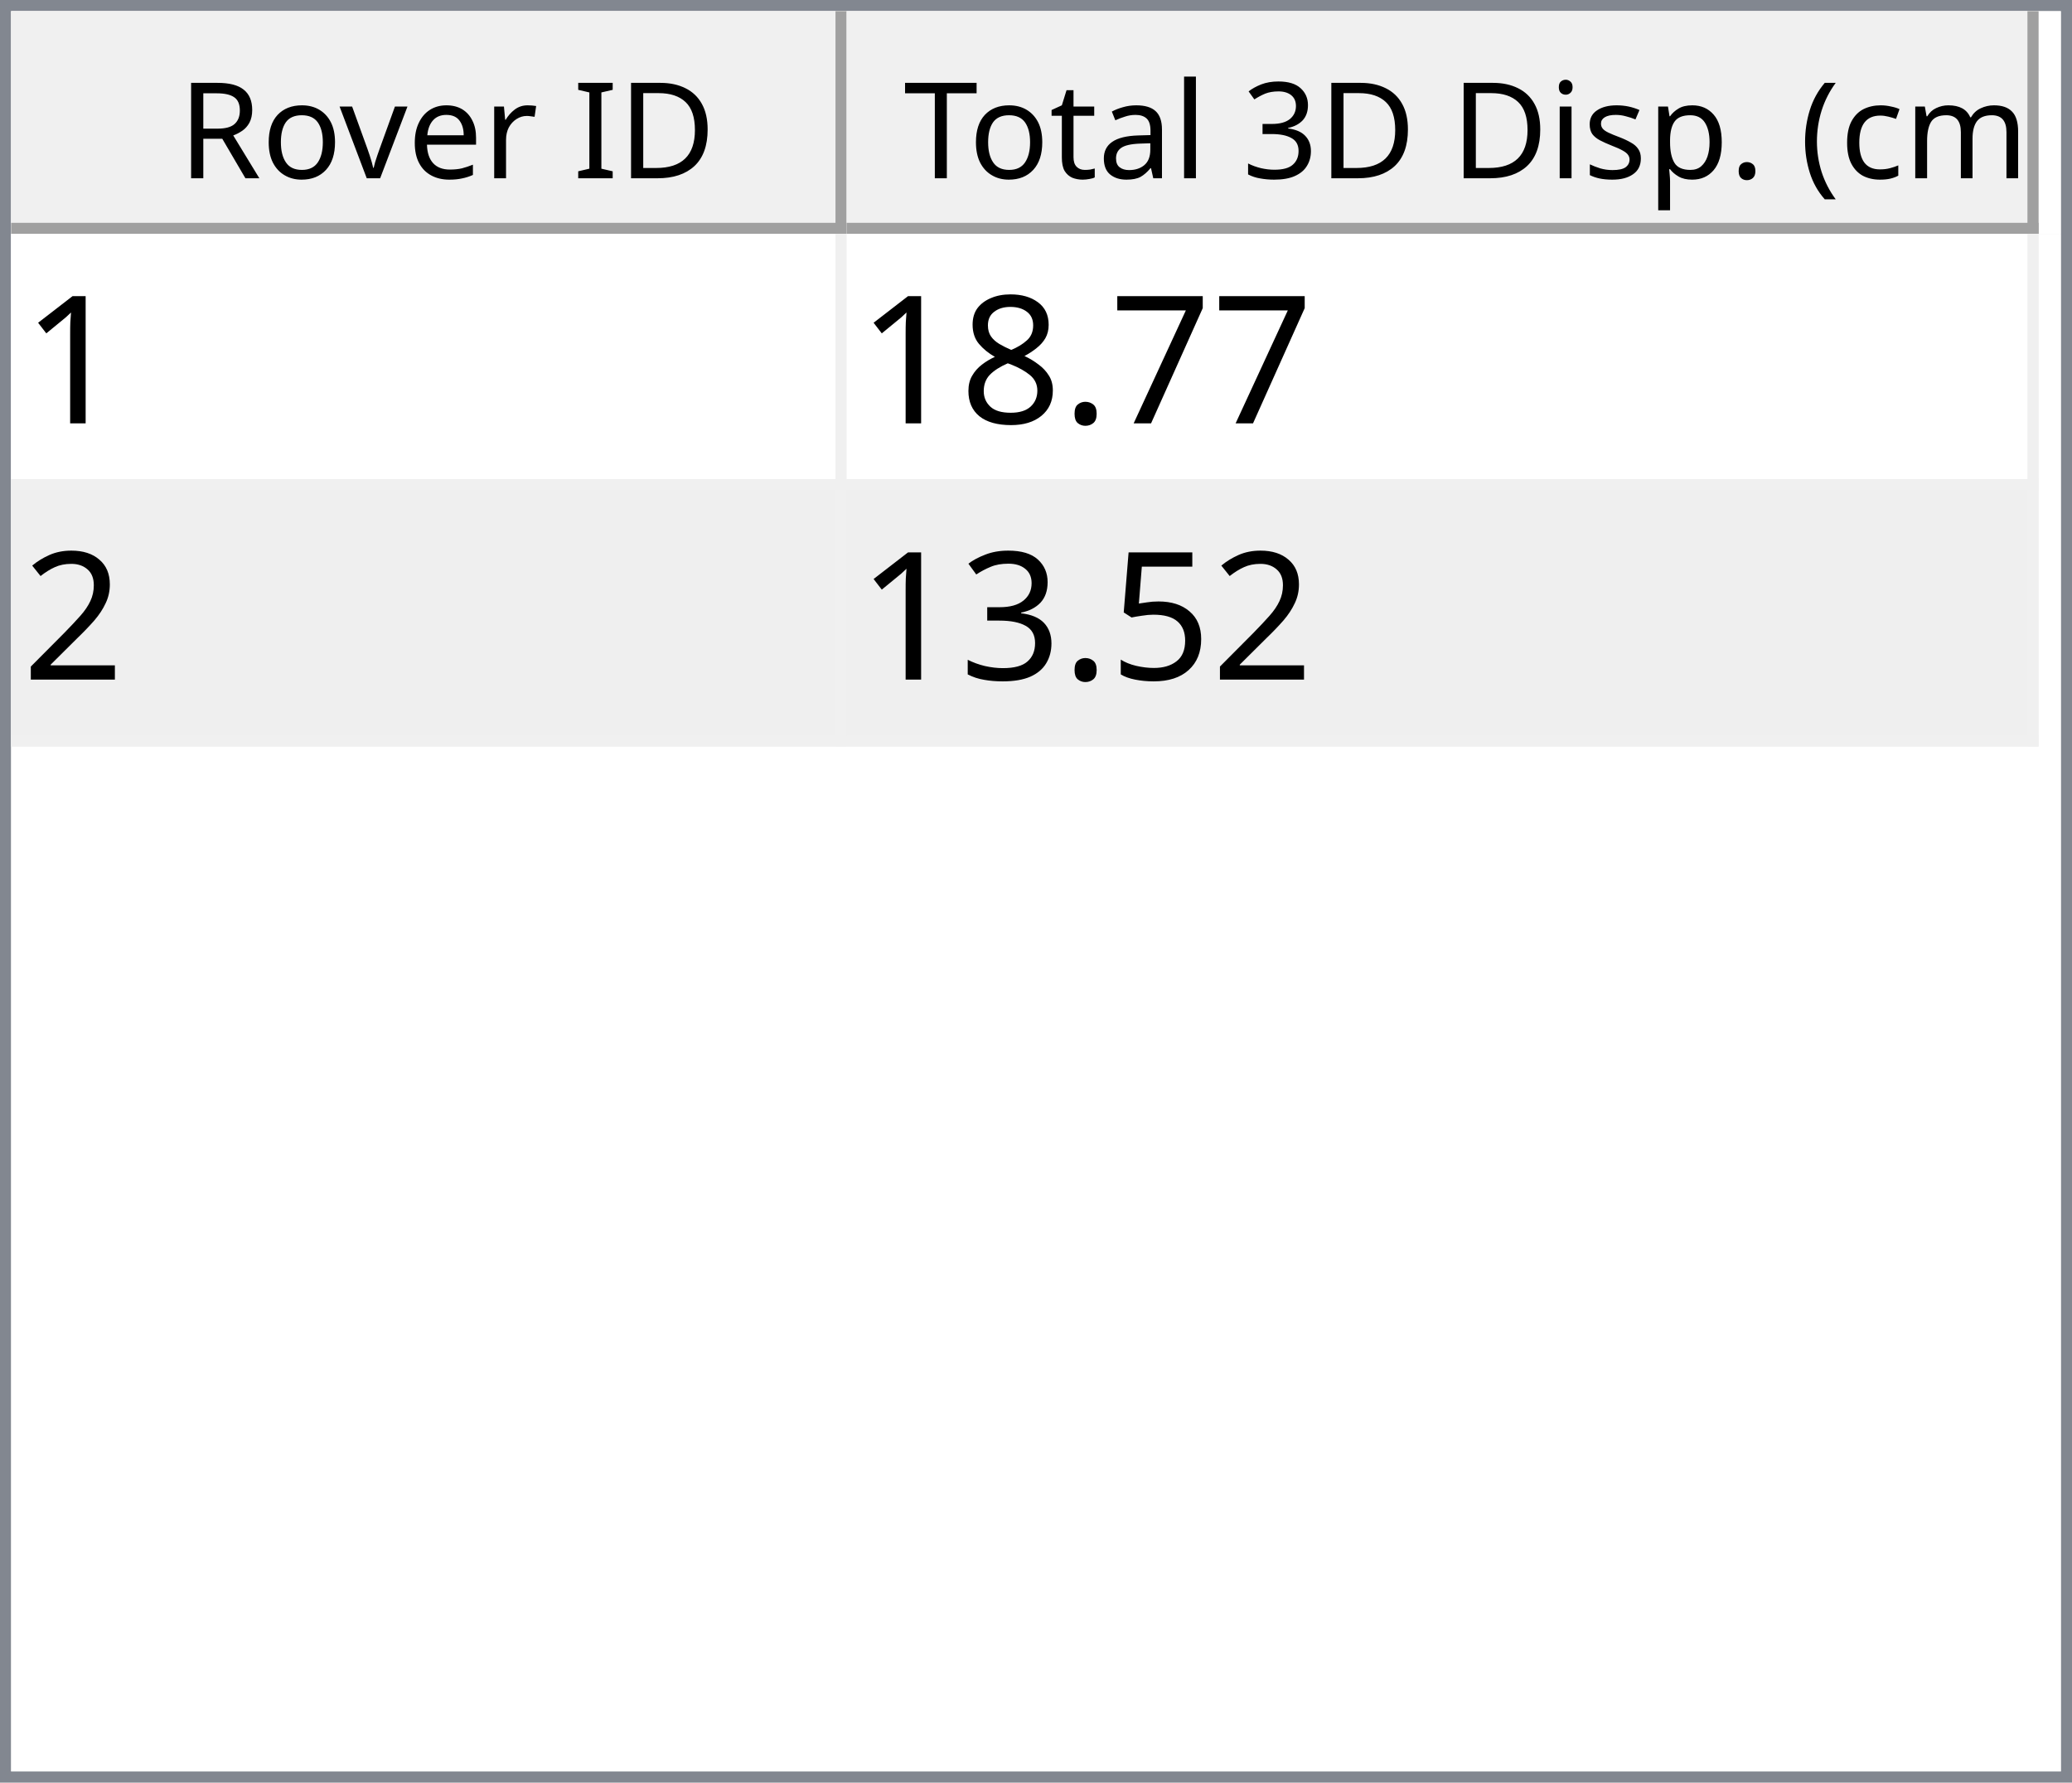
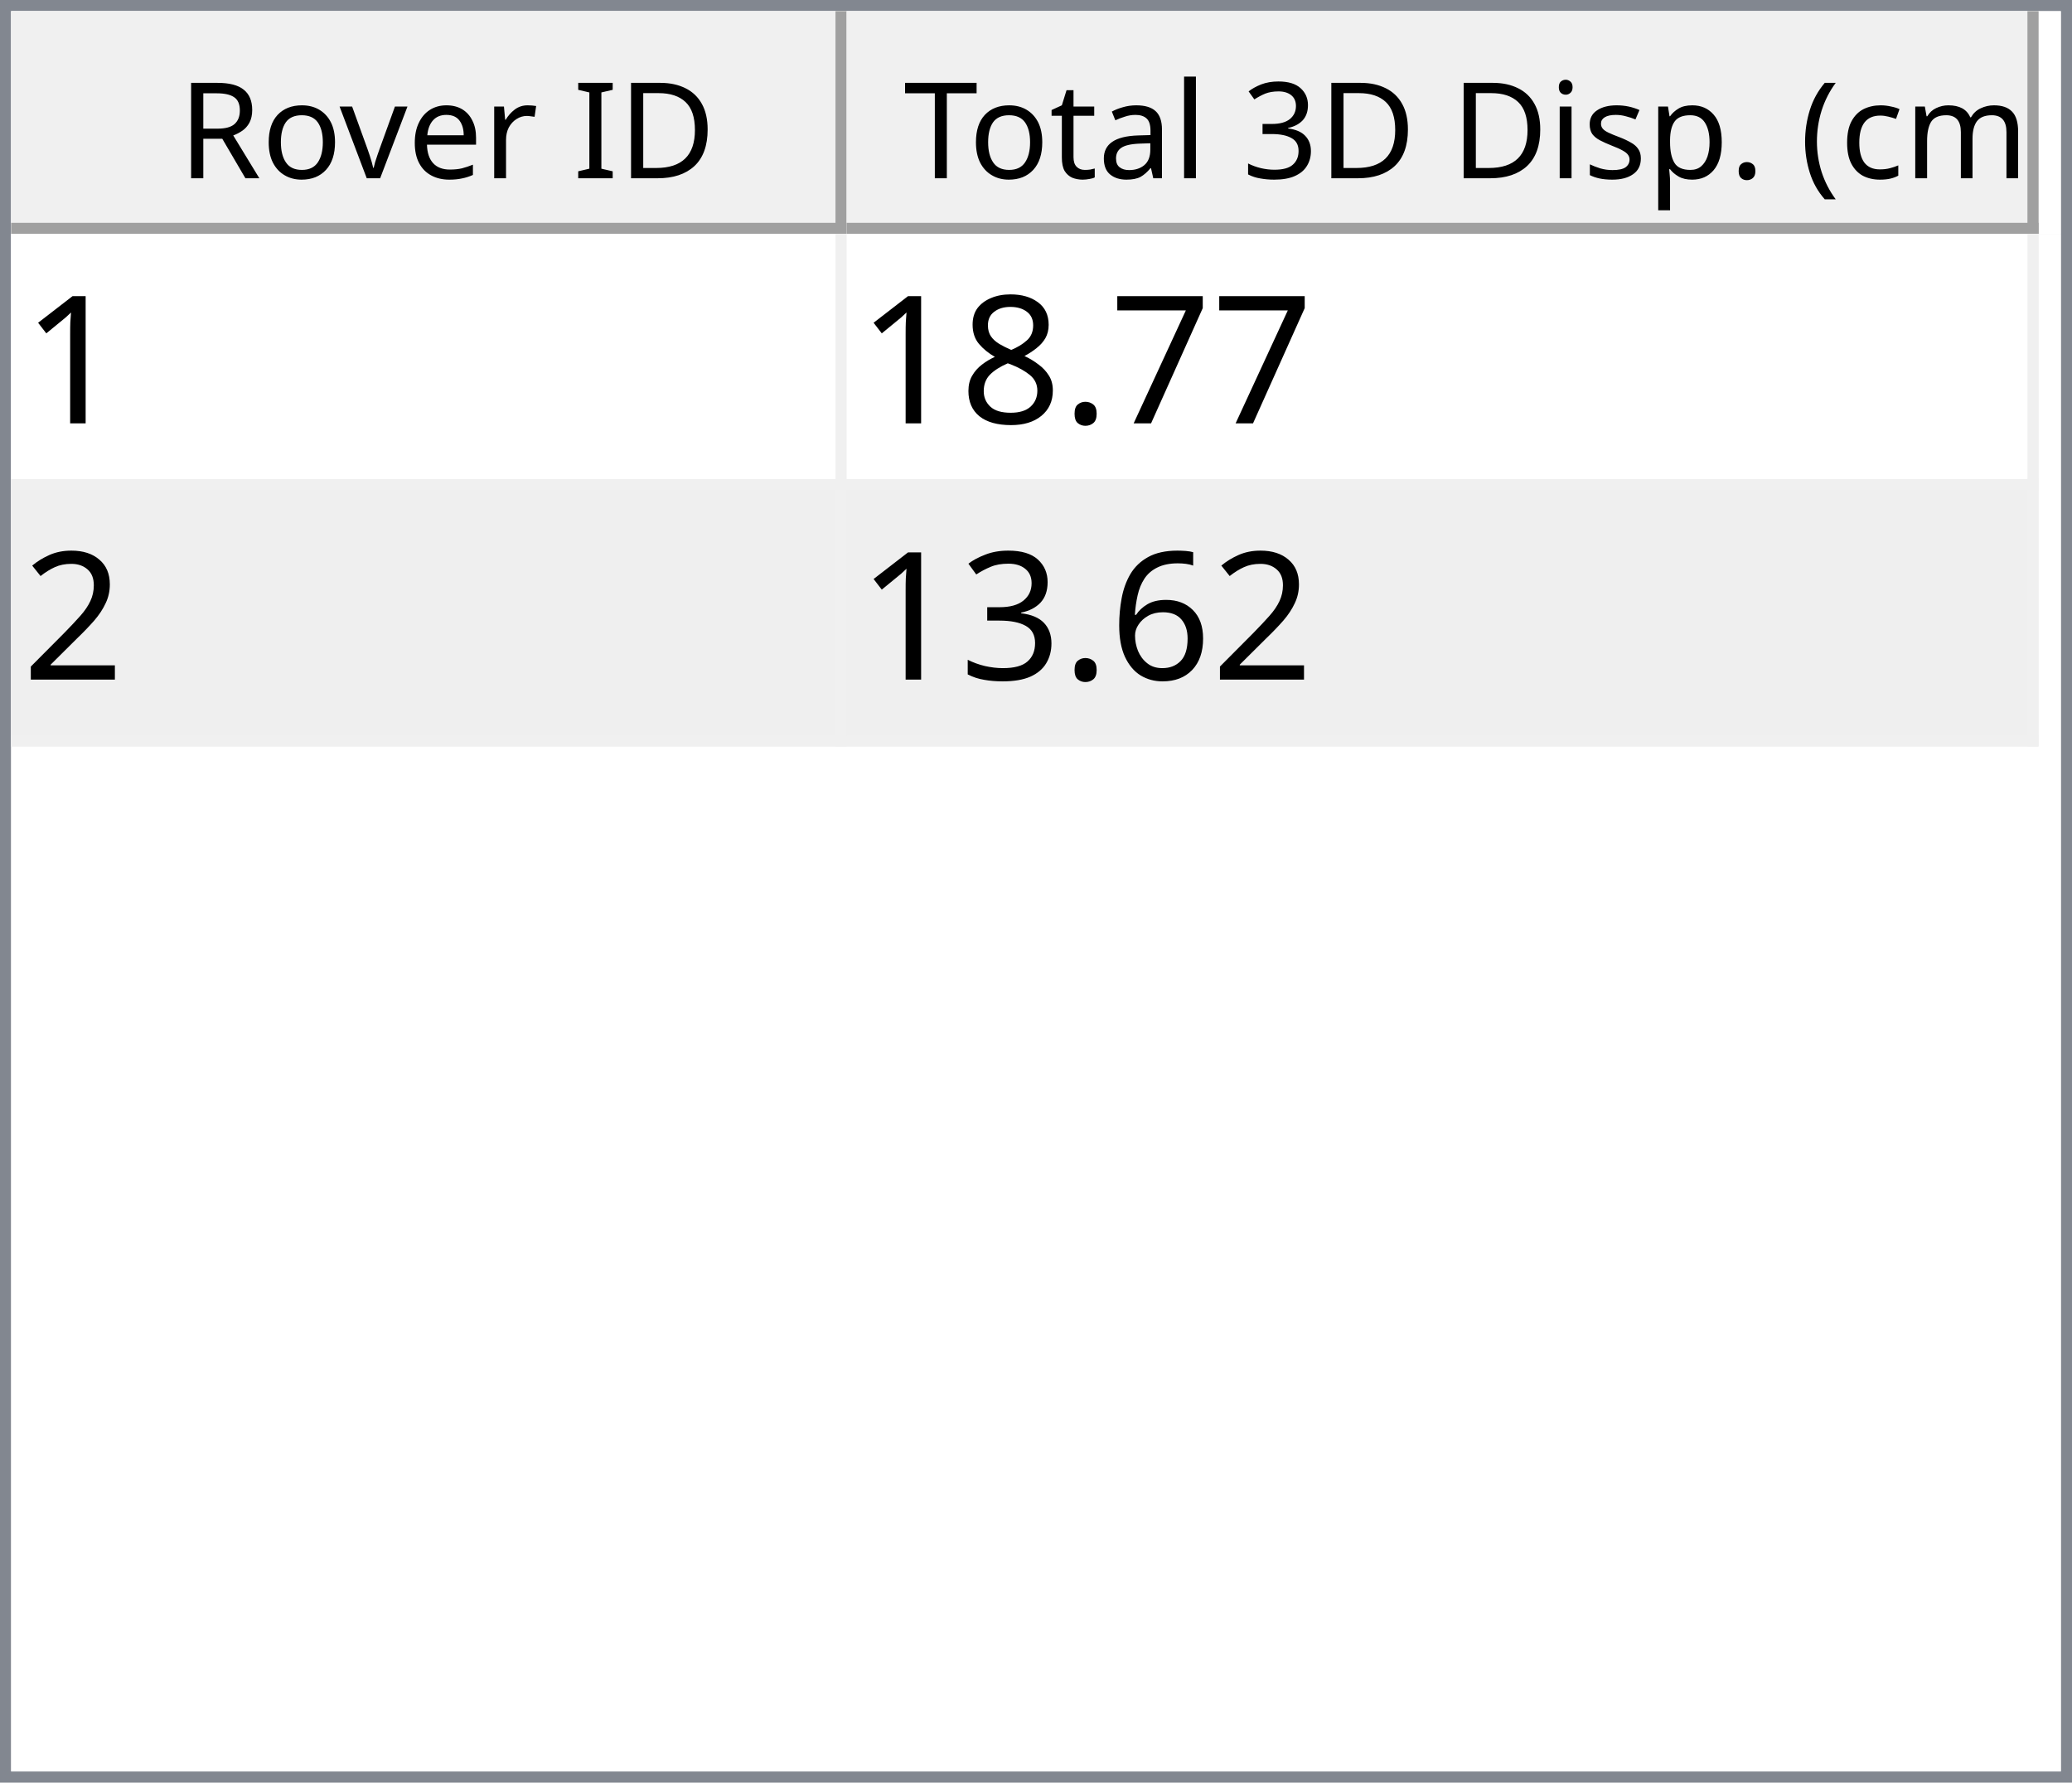
<svg xmlns="http://www.w3.org/2000/svg" style="fill-opacity:1; color-rendering:auto; color-interpolation:auto; text-rendering:auto; stroke:black; stroke-linecap:square; stroke-miterlimit:10; shape-rendering:auto; stroke-opacity:1; fill:black; stroke-dasharray:none; font-weight:normal; stroke-width:1; font-family:'Dialog'; font-style:normal; stroke-linejoin:miter; font-size:12px; stroke-dashoffset:0; image-rendering:auto;" width="186" height="160">
  <defs id="genericDefs" />
  <g>
    <defs id="defs1">
      <clipPath clipPathUnits="userSpaceOnUse" id="clipPath1">
        <path d="M0 0 L186 0 L186 160 L0 160 L0 0 Z" />
      </clipPath>
      <clipPath clipPathUnits="userSpaceOnUse" id="clipPath2">
        <path d="M0 0 L0 160 L186 160 L186 0 Z" />
      </clipPath>
      <clipPath clipPathUnits="userSpaceOnUse" id="clipPath3">
        <path d="M0 0 L0 20 L184 20 L184 0 Z" />
      </clipPath>
      <clipPath clipPathUnits="userSpaceOnUse" id="clipPath4">
        <path d="M0 0 L0 20 L75 20 L75 0 Z" />
      </clipPath>
      <clipPath clipPathUnits="userSpaceOnUse" id="clipPath5">
        <path d="M1 1 L1 19 L74 19 L74 1 Z" />
      </clipPath>
      <clipPath clipPathUnits="userSpaceOnUse" id="clipPath6">
        <path d="M0 0 L0 18 L73 18 L73 0 Z" />
      </clipPath>
      <clipPath clipPathUnits="userSpaceOnUse" id="clipPath7">
        <path d="M-0.5 -0.5 L-0.5 19.5 L74.5 19.5 L74.5 -0.5 Z" />
      </clipPath>
      <clipPath clipPathUnits="userSpaceOnUse" id="clipPath8">
        <path d="M0 0 L0 20 L107 20 L107 0 Z" />
      </clipPath>
      <clipPath clipPathUnits="userSpaceOnUse" id="clipPath9">
        <path d="M1 1 L1 19 L106 19 L106 1 Z" />
      </clipPath>
      <clipPath clipPathUnits="userSpaceOnUse" id="clipPath10">
        <path d="M0 0 L0 18 L105 18 L105 0 Z" />
      </clipPath>
      <clipPath clipPathUnits="userSpaceOnUse" id="clipPath11">
        <path d="M-0.5 -0.5 L-0.5 19.5 L106.5 19.5 L106.5 -0.5 Z" />
      </clipPath>
      <clipPath clipPathUnits="userSpaceOnUse" id="clipPath12">
        <path d="M0 0 L0 138 L184 138 L184 0 Z" />
      </clipPath>
      <clipPath clipPathUnits="userSpaceOnUse" id="clipPath13">
        <path d="M0 0 L0 46 L182 46 L182 0 Z" />
      </clipPath>
      <clipPath clipPathUnits="userSpaceOnUse" id="clipPath14">
        <path d="M-0.5 -0.5 L-0.5 45.5 L181.5 45.5 L181.5 -0.5 Z" />
      </clipPath>
      <clipPath clipPathUnits="userSpaceOnUse" id="clipPath15">
        <path d="M0 0 L0 22 L74 22 L74 0 Z" />
      </clipPath>
      <clipPath clipPathUnits="userSpaceOnUse" id="clipPath16">
        <path d="M0 0 L0 22 L106 22 L106 0 Z" />
      </clipPath>
      <font horiz-adv-x="64.551" id="font1">
        <font-face ascent="107.91" descent="25.098" units-per-em="100" style="font-style:normal; font-family:Segoe UI; font-weight:normal;" />
        <missing-glyph horiz-adv-x="64.551" d="M8.109 0 L8.109 68.266 L56.453 68.266 L56.453 0 L8.109 0 ZM15.328 7.234 L49.219 7.234 L49.219 61.031 L15.328 61.031 L15.328 7.234 Z" />
        <glyph unicode="D" horiz-adv-x="70.117" d="M9.188 0 L9.188 70.016 L28.516 70.016 Q65.531 70.016 65.531 35.891 Q65.531 19.672 55.25 9.836 Q44.969 0 27.734 0 L9.188 0 ZM17.391 62.594 L17.391 7.422 L27.828 7.422 Q41.609 7.422 49.273 14.797 Q56.938 22.172 56.938 35.688 Q56.938 62.594 28.328 62.594 L17.391 62.594 Z" />
        <glyph unicode="I" horiz-adv-x="26.611" d="M17.391 0 L9.188 0 L9.188 70.016 L17.391 70.016 L17.391 0 Z" />
        <glyph unicode=" " horiz-adv-x="27.393" d="" />
        <glyph unicode="r" horiz-adv-x="34.766" d="M34.188 41.891 Q32.078 43.5 28.125 43.5 Q23 43.5 19.555 38.672 Q16.109 33.844 16.109 25.484 L16.109 0 L8.109 0 L8.109 50 L16.109 50 L16.109 39.703 L16.312 39.703 Q18.016 44.969 21.531 47.922 Q25.047 50.875 29.391 50.875 Q32.516 50.875 34.188 50.203 L34.188 41.891 Z" />
        <glyph unicode="e" horiz-adv-x="52.295" d="M48.297 23 L12.984 23 Q13.188 14.656 17.484 10.109 Q21.781 5.562 29.297 5.562 Q37.75 5.562 44.828 11.141 L44.828 3.609 Q38.234 -1.172 27.391 -1.172 Q16.797 -1.172 10.742 5.641 Q4.688 12.453 4.688 24.812 Q4.688 36.469 11.305 43.82 Q17.922 51.172 27.734 51.172 Q37.547 51.172 42.922 44.828 Q48.297 38.484 48.297 27.203 L48.297 23 ZM40.094 29.781 Q40.047 36.719 36.75 40.578 Q33.453 44.438 27.594 44.438 Q21.922 44.438 17.969 40.383 Q14.016 36.328 13.094 29.781 L40.094 29.781 Z" />
        <glyph unicode="v" horiz-adv-x="47.9" d="M47.406 50 L27.484 0 L19.625 0 L0.688 50 L9.469 50 L22.172 13.672 Q23.578 9.672 23.922 6.688 L24.125 6.688 Q24.609 10.453 25.688 13.484 L38.969 50 L47.406 50 Z" />
        <glyph unicode="o" horiz-adv-x="58.594" d="M29 -1.172 Q17.922 -1.172 11.305 5.836 Q4.688 12.844 4.688 24.422 Q4.688 37.016 11.57 44.094 Q18.453 51.172 30.172 51.172 Q41.359 51.172 47.633 44.289 Q53.906 37.406 53.906 25.203 Q53.906 13.234 47.141 6.031 Q40.375 -1.172 29 -1.172 ZM29.594 44.438 Q21.875 44.438 17.383 39.188 Q12.891 33.938 12.891 24.703 Q12.891 15.828 17.43 10.695 Q21.969 5.562 29.594 5.562 Q37.359 5.562 41.531 10.594 Q45.703 15.625 45.703 24.906 Q45.703 34.281 41.531 39.359 Q37.359 44.438 29.594 44.438 Z" />
        <glyph unicode="R" horiz-adv-x="59.814" d="M59.375 0 L49.609 0 L37.891 19.625 Q36.281 22.359 34.766 24.289 Q33.25 26.219 31.664 27.438 Q30.078 28.656 28.25 29.219 Q26.422 29.781 24.125 29.781 L17.391 29.781 L17.391 0 L9.188 0 L9.188 70.016 L30.078 70.016 Q34.672 70.016 38.555 68.867 Q42.438 67.719 45.289 65.375 Q48.141 63.031 49.758 59.547 Q51.375 56.062 51.375 51.375 Q51.375 47.703 50.273 44.656 Q49.172 41.609 47.148 39.211 Q45.125 36.812 42.266 35.133 Q39.406 33.453 35.844 32.516 L35.844 32.328 Q37.594 31.547 38.891 30.547 Q40.188 29.547 41.359 28.18 Q42.531 26.812 43.68 25.078 Q44.828 23.344 46.234 21.047 L59.375 0 ZM17.391 62.594 L17.391 37.203 L28.516 37.203 Q31.594 37.203 34.203 38.133 Q36.812 39.062 38.719 40.797 Q40.625 42.531 41.703 45.047 Q42.781 47.562 42.781 50.688 Q42.781 56.297 39.141 59.445 Q35.5 62.594 28.609 62.594 L17.391 62.594 Z" />
        <glyph unicode=")" horiz-adv-x="30.176" d="M8.297 -15.922 L1.172 -15.922 Q16.406 2.344 16.406 26.812 Q16.406 51.469 1.078 70.016 L8.297 70.016 Q23.531 52.156 23.531 26.703 Q23.531 1.375 8.297 -15.922 Z" />
        <glyph unicode="m" horiz-adv-x="86.133" d="M79.109 0 L71.094 0 L71.094 28.719 Q71.094 37.016 68.531 40.727 Q65.969 44.438 59.906 44.438 Q54.781 44.438 51.195 39.75 Q47.609 35.062 47.609 28.516 L47.609 0 L39.594 0 L39.594 29.688 Q39.594 44.438 28.219 44.438 Q22.953 44.438 19.531 40.016 Q16.109 35.594 16.109 28.516 L16.109 0 L8.109 0 L8.109 50 L16.109 50 L16.109 42.094 L16.312 42.094 Q21.625 51.172 31.844 51.172 Q36.969 51.172 40.773 48.312 Q44.578 45.453 46 40.828 Q51.562 51.172 62.594 51.172 Q79.109 51.172 79.109 30.812 L79.109 0 Z" />
        <glyph unicode="c" horiz-adv-x="46.191" d="M42.188 2.297 Q36.422 -1.172 28.516 -1.172 Q17.828 -1.172 11.258 5.789 Q4.688 12.75 4.688 23.828 Q4.688 36.188 11.766 43.68 Q18.844 51.172 30.672 51.172 Q37.25 51.172 42.281 48.734 L42.281 40.531 Q36.719 44.438 30.375 44.438 Q22.703 44.438 17.797 38.945 Q12.891 33.453 12.891 24.516 Q12.891 15.719 17.508 10.641 Q22.125 5.562 29.891 5.562 Q36.422 5.562 42.188 9.906 L42.188 2.297 Z" />
        <glyph unicode="(" horiz-adv-x="30.176" d="M29.109 -15.922 L21.969 -15.922 Q6.844 1.375 6.844 26.703 Q6.844 52.156 21.969 70.016 L29.203 70.016 Q13.875 51.469 13.875 26.812 Q13.875 2.344 29.109 -15.922 Z" />
        <glyph unicode="." horiz-adv-x="21.68" d="M10.891 -1.078 Q8.641 -1.078 7.055 0.539 Q5.469 2.156 5.469 4.391 Q5.469 6.641 7.055 8.273 Q8.641 9.906 10.891 9.906 Q13.188 9.906 14.797 8.273 Q16.406 6.641 16.406 4.391 Q16.406 2.156 14.797 0.539 Q13.188 -1.078 10.891 -1.078 Z" />
        <glyph unicode="p" horiz-adv-x="58.789" d="M16.312 7.234 L16.109 7.234 L16.109 -23 L8.109 -23 L8.109 50 L16.109 50 L16.109 41.219 L16.312 41.219 Q22.219 51.172 33.594 51.172 Q43.266 51.172 48.688 44.461 Q54.109 37.75 54.109 26.469 Q54.109 13.922 48 6.375 Q41.891 -1.172 31.297 -1.172 Q21.578 -1.172 16.312 7.234 ZM16.109 27.391 L16.109 20.406 Q16.109 14.203 20.141 9.883 Q24.172 5.562 30.375 5.562 Q37.641 5.562 41.773 11.133 Q45.906 16.703 45.906 26.609 Q45.906 34.969 42.047 39.703 Q38.188 44.438 31.594 44.438 Q24.609 44.438 20.359 39.578 Q16.109 34.719 16.109 27.391 Z" />
        <glyph unicode="s" horiz-adv-x="42.432" d="M5.078 1.812 L5.078 10.406 Q11.625 5.562 19.484 5.562 Q30.031 5.562 30.031 12.594 Q30.031 14.594 29.125 15.992 Q28.219 17.391 26.68 18.461 Q25.141 19.531 23.07 20.383 Q21 21.234 18.609 22.172 Q15.281 23.484 12.766 24.828 Q10.25 26.172 8.57 27.859 Q6.891 29.547 6.031 31.695 Q5.172 33.844 5.172 36.719 Q5.172 40.234 6.789 42.945 Q8.406 45.656 11.086 47.484 Q13.766 49.312 17.211 50.242 Q20.656 51.172 24.312 51.172 Q30.812 51.172 35.938 48.922 L35.938 40.828 Q30.422 44.438 23.25 44.438 Q21 44.438 19.195 43.922 Q17.391 43.406 16.094 42.477 Q14.797 41.547 14.086 40.258 Q13.375 38.969 13.375 37.406 Q13.375 35.453 14.086 34.133 Q14.797 32.812 16.164 31.789 Q17.531 30.766 19.484 29.938 Q21.438 29.109 23.922 28.125 Q27.25 26.859 29.883 25.516 Q32.516 24.172 34.375 22.484 Q36.234 20.797 37.234 18.602 Q38.234 16.406 38.234 13.375 Q38.234 9.672 36.602 6.938 Q34.969 4.203 32.234 2.398 Q29.5 0.594 25.93 -0.289 Q22.359 -1.172 18.453 -1.172 Q10.75 -1.172 5.078 1.812 Z" />
        <glyph unicode="i" horiz-adv-x="24.219" d="M12.203 62.703 Q10.062 62.703 8.547 64.164 Q7.031 65.625 7.031 67.875 Q7.031 70.125 8.547 71.609 Q10.062 73.094 12.203 73.094 Q14.406 73.094 15.945 71.609 Q17.484 70.125 17.484 67.875 Q17.484 65.719 15.945 64.211 Q14.406 62.703 12.203 62.703 ZM16.109 0 L8.109 0 L8.109 50 L16.109 50 L16.109 0 Z" />
        <glyph unicode="3" horiz-adv-x="53.906" d="M46.531 19.828 Q46.531 15.094 44.75 11.211 Q42.969 7.328 39.719 4.57 Q36.469 1.812 31.93 0.297 Q27.391 -1.219 21.922 -1.219 Q11.922 -1.219 6 2.594 L6 11.188 Q13.094 5.609 22.219 5.609 Q25.875 5.609 28.828 6.539 Q31.781 7.469 33.906 9.227 Q36.031 10.984 37.18 13.477 Q38.328 15.969 38.328 19.094 Q38.328 32.812 18.797 32.812 L12.984 32.812 L12.984 39.594 L18.5 39.594 Q35.797 39.594 35.797 52.484 Q35.797 64.406 22.609 64.406 Q15.188 64.406 8.688 59.422 L8.688 67.188 Q15.375 71.188 24.609 71.188 Q29 71.188 32.57 69.969 Q36.141 68.75 38.68 66.555 Q41.219 64.359 42.609 61.281 Q44 58.203 44 54.5 Q44 40.672 30.031 36.719 L30.031 36.531 Q33.594 36.141 36.625 34.797 Q39.656 33.453 41.852 31.305 Q44.047 29.156 45.289 26.25 Q46.531 23.344 46.531 19.828 Z" />
        <glyph unicode="l" horiz-adv-x="24.219" d="M16.109 0 L8.109 0 L8.109 74.031 L16.109 74.031 L16.109 0 Z" />
        <glyph unicode="a" horiz-adv-x="50.879" d="M43.891 0 L35.891 0 L35.891 7.812 L35.688 7.812 Q30.469 -1.172 20.312 -1.172 Q12.844 -1.172 8.617 2.781 Q4.391 6.734 4.391 13.281 Q4.391 27.297 20.906 29.594 L35.891 31.688 Q35.891 44.438 25.594 44.438 Q16.547 44.438 9.281 38.281 L9.281 46.484 Q16.656 51.172 26.266 51.172 Q43.891 51.172 43.891 32.516 L43.891 0 ZM35.891 25.297 L23.828 23.641 Q18.266 22.859 15.43 20.875 Q12.594 18.891 12.594 13.875 Q12.594 10.203 15.211 7.883 Q17.828 5.562 22.172 5.562 Q28.125 5.562 32.008 9.742 Q35.891 13.922 35.891 20.312 L35.891 25.297 Z" />
        <glyph unicode="t" horiz-adv-x="33.887" d="M31.297 0.484 Q28.469 -1.078 23.828 -1.078 Q10.688 -1.078 10.688 13.578 L10.688 43.172 L2.094 43.172 L2.094 50 L10.688 50 L10.688 62.203 L18.703 64.797 L18.703 50 L31.297 50 L31.297 43.172 L18.703 43.172 L18.703 14.984 Q18.703 9.969 20.414 7.82 Q22.125 5.672 26.078 5.672 Q29.109 5.672 31.297 7.328 L31.297 0.484 Z" />
        <glyph unicode="T" horiz-adv-x="52.393" d="M50.594 62.594 L30.375 62.594 L30.375 0 L22.172 0 L22.172 62.594 L2 62.594 L2 70.016 L50.594 70.016 L50.594 62.594 Z" />
      </font>
      <font horiz-adv-x="75.0" id="font2">
        <font-face ascent="100.537" descent="21.973" units-per-em="100" style="font-style:normal; font-family:sans-serif; font-weight:normal;" />
        <missing-glyph horiz-adv-x="75.0" d="M12.5 0 L12.5 62.5 L62.5 62.5 L62.5 0 L12.5 0 ZM14.062 1.562 L60.938 1.562 L60.938 60.938 L14.062 60.938 L14.062 1.562 Z" />
        <glyph unicode="1" horiz-adv-x="55.615" d="M37.25 0 L28.469 0 L28.469 56 Q25.297 52.984 20.141 49.953 Q14.984 46.922 10.891 45.406 L10.891 53.906 Q18.266 57.375 23.781 62.305 Q29.297 67.234 31.594 71.875 L37.25 71.875 L37.25 0 Z" />
        <glyph unicode="7" horiz-adv-x="55.615" d="M4.734 62.203 L4.734 70.656 L51.078 70.656 L51.078 63.812 Q44.234 56.547 37.523 44.484 Q30.812 32.422 27.156 19.672 Q24.516 10.688 23.781 0 L14.75 0 Q14.891 8.453 18.062 20.414 Q21.234 32.375 27.172 43.484 Q33.109 54.594 39.797 62.203 L4.734 62.203 Z" />
        <glyph unicode="." horiz-adv-x="27.783" d="M9.078 0 L9.078 10.016 L19.094 10.016 L19.094 0 L9.078 0 Z" />
        <glyph unicode="8" horiz-adv-x="55.615" d="M17.672 38.812 Q12.203 40.828 9.57 44.539 Q6.938 48.25 6.938 53.422 Q6.938 61.234 12.555 66.555 Q18.172 71.875 27.484 71.875 Q36.859 71.875 42.578 66.43 Q48.297 60.984 48.297 53.172 Q48.297 48.188 45.68 44.508 Q43.062 40.828 37.75 38.812 Q44.344 36.672 47.781 31.883 Q51.219 27.094 51.219 20.453 Q51.219 11.281 44.727 5.031 Q38.234 -1.219 27.641 -1.219 Q17.047 -1.219 10.547 5.055 Q4.047 11.328 4.047 20.703 Q4.047 27.688 7.594 32.398 Q11.141 37.109 17.672 38.812 ZM15.922 53.719 Q15.922 48.641 19.195 45.414 Q22.469 42.188 27.688 42.188 Q32.766 42.188 36.016 45.383 Q39.266 48.578 39.266 53.219 Q39.266 58.062 35.914 61.359 Q32.562 64.656 27.594 64.656 Q22.562 64.656 19.242 61.43 Q15.922 58.203 15.922 53.719 ZM13.094 20.656 Q13.094 16.891 14.875 13.375 Q16.656 9.859 20.172 7.93 Q23.688 6 27.734 6 Q34.031 6 38.133 10.055 Q42.234 14.109 42.234 20.359 Q42.234 26.703 38.016 30.859 Q33.797 35.016 27.438 35.016 Q21.234 35.016 17.164 30.914 Q13.094 26.812 13.094 20.656 Z" />
        <glyph unicode="2" horiz-adv-x="55.615" d="M50.344 8.453 L50.344 0 L3.031 0 Q2.938 3.172 4.047 6.109 Q5.859 10.938 9.836 15.625 Q13.812 20.312 21.344 26.469 Q33.016 36.031 37.117 41.625 Q41.219 47.219 41.219 52.203 Q41.219 57.422 37.477 61.008 Q33.734 64.594 27.734 64.594 Q21.391 64.594 17.578 60.789 Q13.766 56.984 13.719 50.25 L4.688 51.172 Q5.609 61.281 11.664 66.578 Q17.719 71.875 27.938 71.875 Q38.234 71.875 44.242 66.164 Q50.25 60.453 50.25 52 Q50.25 47.703 48.492 43.555 Q46.734 39.406 42.656 34.812 Q38.578 30.219 29.109 22.219 Q21.188 15.578 18.945 13.211 Q16.703 10.844 15.234 8.453 L50.344 8.453 Z" />
-         <glyph unicode="5" horiz-adv-x="55.615" d="M4.156 18.75 L13.375 19.531 Q14.406 12.797 18.141 9.398 Q21.875 6 27.156 6 Q33.5 6 37.891 10.789 Q42.281 15.578 42.281 23.484 Q42.281 31 38.062 35.352 Q33.844 39.703 27 39.703 Q22.75 39.703 19.336 37.773 Q15.922 35.844 13.969 32.766 L5.719 33.844 L12.641 70.609 L48.25 70.609 L48.25 62.203 L19.672 62.203 L15.828 42.969 Q22.266 47.469 29.344 47.469 Q38.719 47.469 45.164 40.969 Q51.609 34.469 51.609 24.266 Q51.609 14.547 45.953 7.469 Q39.062 -1.219 27.156 -1.219 Q17.391 -1.219 11.211 4.25 Q5.031 9.719 4.156 18.75 Z" />
+         <glyph unicode="6" horiz-adv-x="55.615" d="M49.75 54.047 L41.016 53.375 Q39.844 58.547 37.703 60.891 Q34.125 64.656 28.906 64.656 Q24.703 64.656 21.531 62.312 Q17.391 59.281 14.992 53.469 Q12.594 47.656 12.5 36.922 Q15.672 41.75 20.266 44.094 Q24.859 46.438 29.891 46.438 Q38.672 46.438 44.852 39.969 Q51.031 33.5 51.031 23.25 Q51.031 16.5 48.125 10.719 Q45.219 4.938 40.141 1.859 Q35.062 -1.219 28.609 -1.219 Q17.625 -1.219 10.695 6.859 Q3.766 14.938 3.766 33.5 Q3.766 54.25 11.422 63.672 Q18.109 71.875 29.438 71.875 Q37.891 71.875 43.289 67.141 Q48.688 62.406 49.75 54.047 ZM13.875 23.188 Q13.875 18.656 15.797 14.508 Q17.719 10.359 21.188 8.18 Q24.656 6 28.469 6 Q34.031 6 38.039 10.492 Q42.047 14.984 42.047 22.703 Q42.047 30.125 38.086 34.398 Q34.125 38.672 28.125 38.672 Q22.172 38.672 18.023 34.398 Q13.875 30.125 13.875 23.188 Z" />
        <glyph unicode="3" horiz-adv-x="55.615" d="M4.203 18.891 L12.984 20.062 Q14.5 12.594 18.141 9.297 Q21.781 6 27 6 Q33.203 6 37.477 10.297 Q41.75 14.594 41.75 20.953 Q41.75 27 37.797 30.93 Q33.844 34.859 27.734 34.859 Q25.25 34.859 21.531 33.891 L22.516 41.609 Q23.391 41.5 23.922 41.5 Q29.547 41.5 34.039 44.43 Q38.531 47.359 38.531 53.469 Q38.531 58.297 35.258 61.477 Q31.984 64.656 26.812 64.656 Q21.688 64.656 18.266 61.43 Q14.844 58.203 13.875 51.766 L5.078 53.328 Q6.688 62.156 12.398 67.016 Q18.109 71.875 26.609 71.875 Q32.469 71.875 37.398 69.359 Q42.328 66.844 44.945 62.5 Q47.562 58.156 47.562 53.266 Q47.562 48.641 45.07 44.828 Q42.578 41.016 37.703 38.766 Q44.047 37.312 47.562 32.695 Q51.078 28.078 51.078 21.141 Q51.078 11.766 44.242 5.25 Q37.406 -1.266 26.953 -1.266 Q17.531 -1.266 11.305 4.352 Q5.078 9.969 4.203 18.891 Z" />
      </font>
    </defs>
    <g style="fill:white; stroke:white;">
      <rect x="0" y="0" width="186" style="clip-path:url(#clipPath1); stroke:none;" height="160" />
    </g>
    <g style="fill:white; text-rendering:optimizeSpeed; color-rendering:optimizeSpeed; image-rendering:optimizeSpeed; shape-rendering:crispEdges; stroke:white; color-interpolation:sRGB;">
      <rect x="0" width="186" height="160" y="0" style="stroke:none;" />
      <path style="stroke:none;" d="M0 160 L186 160 L186 0 L0 0 Z" />
    </g>
    <g style="fill:rgb(240,240,240); font-family:'Segoe UI'; stroke:rgb(240,240,240);">
      <rect x="0" y="0" width="186" style="clip-path:url(#clipPath2); stroke:none;" height="160" />
    </g>
    <g style="fill:rgb(130,135,144); font-family:'Segoe UI'; stroke:rgb(130,135,144);">
      <path d="M0 0 L186 0 L186 160 L0 160 L0 0 ZM1 1 L185 1 L185 159 L1 159 L1 1 Z" style="fill-rule:evenodd; clip-path:url(#clipPath2); stroke:none;" />
    </g>
    <g style="fill:white; font-family:'Segoe UI'; stroke:white;" transform="translate(1,1)">
      <rect x="0" y="0" width="184" style="clip-path:url(#clipPath3); stroke:none;" height="20" />
    </g>
    <g style="fill:rgb(240,240,240); font-family:'Segoe UI'; stroke:rgb(240,240,240);" transform="translate(1,1)">
      <rect x="0" y="0" width="75" style="clip-path:url(#clipPath4); stroke:none;" height="20" />
    </g>
    <g style="font-family:'Segoe UI';" transform="translate(2,2)">
      <text x="14" xml:space="preserve" y="14" style="clip-path:url(#clipPath6); stroke:none;">Rover ID</text>
    </g>
    <g style="fill:rgb(160,160,160); font-family:'Segoe UI'; stroke:rgb(160,160,160); stroke-linejoin:bevel;" transform="translate(1.5,1.5)">
      <line x1="74" x2="74" y1="0" style="fill:none; clip-path:url(#clipPath7);" y2="19" />
    </g>
    <g style="fill:rgb(160,160,160); font-family:'Segoe UI'; stroke:rgb(160,160,160); stroke-linejoin:bevel;" transform="matrix(1,0,0,1,1,1) translate(0.5,0.5)">
      <line x1="0" x2="74" y1="19" style="fill:none; clip-path:url(#clipPath7);" y2="19" />
    </g>
    <g style="fill:rgb(240,240,240); font-family:'Segoe UI'; stroke:rgb(240,240,240);" transform="translate(76,1)">
      <rect x="0" y="0" width="107" style="clip-path:url(#clipPath8); stroke:none;" height="20" />
    </g>
    <g style="font-family:'Segoe UI';" transform="translate(77,2)">
      <text x="1" xml:space="preserve" y="14" style="clip-path:url(#clipPath10); stroke:none;"> Total 3D Disp. (cm)</text>
    </g>
    <g style="fill:rgb(160,160,160); font-family:'Segoe UI'; stroke:rgb(160,160,160); stroke-linejoin:bevel;" transform="translate(76.5,1.5)">
      <line x1="106" x2="106" y1="0" style="fill:none; clip-path:url(#clipPath11);" y2="19" />
    </g>
    <g style="fill:rgb(160,160,160); font-family:'Segoe UI'; stroke:rgb(160,160,160); stroke-linejoin:bevel;" transform="matrix(1,0,0,1,76,1) translate(0.5,0.5)">
      <line x1="0" x2="106" y1="19" style="fill:none; clip-path:url(#clipPath11);" y2="19" />
    </g>
    <g style="fill:white; font-family:'Segoe UI'; stroke:white;" transform="translate(1,21)">
      <rect x="0" y="0" width="184" style="clip-path:url(#clipPath12); stroke:none;" height="138" />
    </g>
    <g style="fill:rgb(240,240,240); font-size:16px; font-family:sans-serif; stroke:rgb(240,240,240);" transform="translate(1,21)">
      <rect x="0" y="0" width="182" style="clip-path:url(#clipPath13); stroke:none;" height="46" />
      <line transform="translate(0.5,0.5)" x1="0" x2="181" y1="22" style="clip-path:url(#clipPath14); fill:none; stroke-linejoin:bevel;" y2="22" />
    </g>
    <g transform="matrix(1,0,0,1,1,21) translate(0.5,0.5)" style="fill:rgb(240,240,240); font-size:16px; font-family:sans-serif; stroke:rgb(240,240,240); stroke-linejoin:bevel;">
      <line x1="0" x2="181" y1="45" style="fill:none; clip-path:url(#clipPath14);" y2="45" />
    </g>
    <g transform="matrix(1,0,0,1,1,21) translate(0.5,0.5)" style="fill:rgb(240,240,240); font-size:16px; font-family:sans-serif; stroke:rgb(240,240,240); stroke-linejoin:bevel;">
      <line x1="74" x2="74" y1="0" style="fill:none; clip-path:url(#clipPath14);" y2="45" />
    </g>
    <g transform="matrix(1,0,0,1,1,21) translate(0.5,0.5)" style="fill:rgb(240,240,240); font-size:16px; font-family:sans-serif; stroke:rgb(240,240,240); stroke-linejoin:bevel;">
      <line x1="181" x2="181" y1="0" style="fill:none; clip-path:url(#clipPath14);" y2="45" />
    </g>
    <g style="fill:white; font-size:16px; font-family:sans-serif; stroke:white;" transform="matrix(1,0,0,1,1,21)">
      <rect x="0" y="0" width="74" style="clip-path:url(#clipPath15); stroke:none;" height="22" />
      <text x="1" y="17" style="fill:black; clip-path:url(#clipPath15); stroke:none;" xml:space="preserve">1</text>
    </g>
    <g style="fill:white; font-size:16px; font-family:sans-serif; stroke:white;" transform="matrix(1,0,0,1,1,21) translate(75,0)">
      <rect x="0" y="0" width="106" style="clip-path:url(#clipPath16); stroke:none;" height="22" />
      <text x="1" y="17" style="fill:black; clip-path:url(#clipPath16); stroke:none;" xml:space="preserve">18.77</text>
    </g>
    <g style="fill:rgb(239,239,239); font-size:16px; font-family:sans-serif; stroke:rgb(239,239,239);" transform="matrix(1,0,0,1,1,21) translate(0,23)">
      <rect x="0" y="0" width="74" style="clip-path:url(#clipPath15); stroke:none;" height="22" />
      <text x="1" y="17" style="fill:black; clip-path:url(#clipPath15); stroke:none;" xml:space="preserve">2</text>
    </g>
    <g style="fill:rgb(239,239,239); font-size:16px; font-family:sans-serif; stroke:rgb(239,239,239);" transform="matrix(1,0,0,1,1,21) translate(75,23)">
      <rect x="0" y="0" width="106" style="clip-path:url(#clipPath16); stroke:none;" height="22" />
-       <text x="1" y="17" style="fill:black; clip-path:url(#clipPath16); stroke:none;" xml:space="preserve">13.52</text>
+       <text x="1" y="17" style="fill:black; clip-path:url(#clipPath16); stroke:none;" xml:space="preserve">13.62</text>
    </g>
  </g>
</svg>
